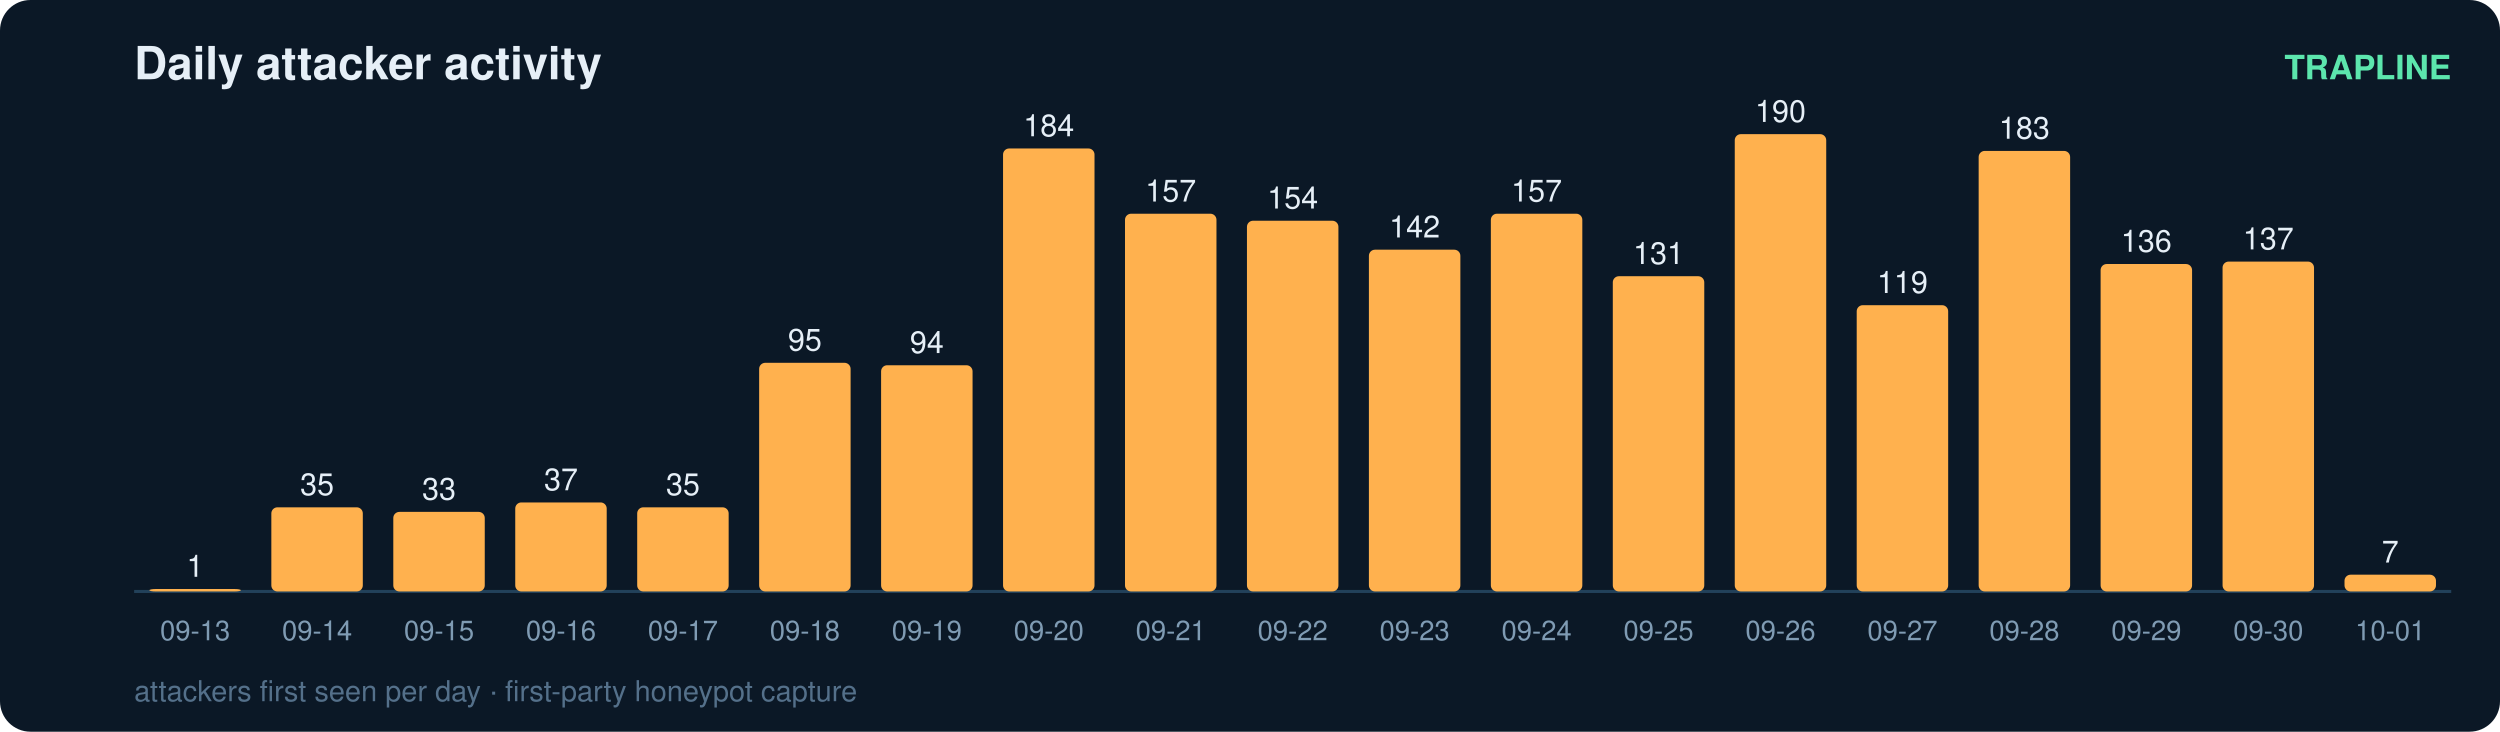
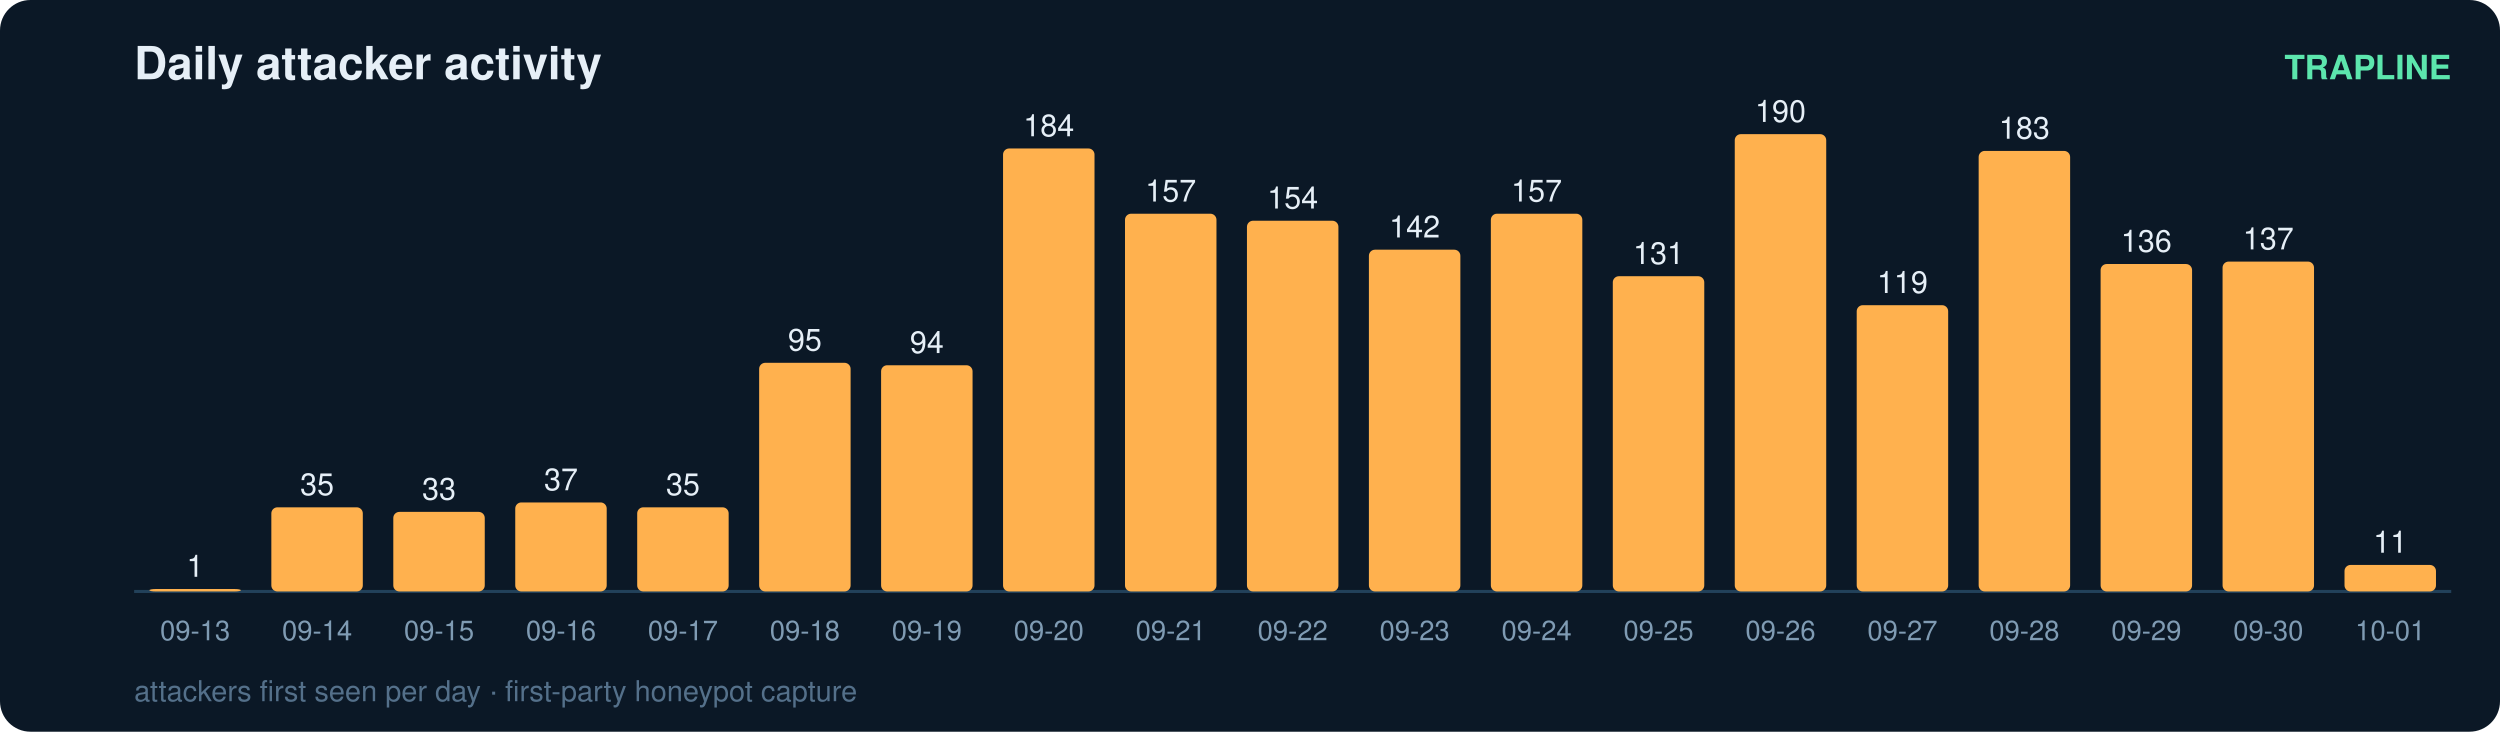
<svg xmlns="http://www.w3.org/2000/svg" width="820" height="240" viewBox="0 0 820 240" font-family="ui-sans-serif,Segoe UI,Helvetica,Arial">
  <rect width="820" height="240" rx="10" fill="#0b1826" />
  <text x="44" y="26" fill="#e6eff7" font-size="15" font-weight="700">Daily attacker activity</text>
  <text x="804" y="26" fill="#5ce6ad" font-size="11" text-anchor="end" font-weight="600">TRAPLINE</text>
  <line x1="44" y1="194" x2="804" y2="194" stroke="#22415a" stroke-width="1" />
  <rect x="49" y="193.2" width="30" height="0.8" rx="2" fill="#ffb14e" />
  <text x="64.0" y="189.2" fill="#e6eff7" font-size="10" text-anchor="middle" font-variant-numeric="tabular-nums">1</text>
  <text x="64.0" y="210.0" fill="#7f9bb3" font-size="9" text-anchor="middle">09-13</text>
  <rect x="89" y="166.4" width="30" height="27.6" rx="2" fill="#ffb14e" />
  <text x="104.0" y="162.4" fill="#e6eff7" font-size="10" text-anchor="middle" font-variant-numeric="tabular-nums">35</text>
  <text x="104.0" y="210.0" fill="#7f9bb3" font-size="9" text-anchor="middle">09-14</text>
  <rect x="129" y="167.9" width="30" height="26.1" rx="2" fill="#ffb14e" />
  <text x="144.0" y="163.9" fill="#e6eff7" font-size="10" text-anchor="middle" font-variant-numeric="tabular-nums">33</text>
  <text x="144.0" y="210.0" fill="#7f9bb3" font-size="9" text-anchor="middle">09-15</text>
  <rect x="169" y="164.8" width="30" height="29.2" rx="2" fill="#ffb14e" />
  <text x="184.0" y="160.8" fill="#e6eff7" font-size="10" text-anchor="middle" font-variant-numeric="tabular-nums">37</text>
  <text x="184.0" y="210.0" fill="#7f9bb3" font-size="9" text-anchor="middle">09-16</text>
  <rect x="209" y="166.4" width="30" height="27.6" rx="2" fill="#ffb14e" />
  <text x="224.0" y="162.4" fill="#e6eff7" font-size="10" text-anchor="middle" font-variant-numeric="tabular-nums">35</text>
  <text x="224.0" y="210.0" fill="#7f9bb3" font-size="9" text-anchor="middle">09-17</text>
  <rect x="249" y="119.0" width="30" height="75.0" rx="2" fill="#ffb14e" />
  <text x="264.0" y="115.0" fill="#e6eff7" font-size="10" text-anchor="middle" font-variant-numeric="tabular-nums">95</text>
  <text x="264.0" y="210.0" fill="#7f9bb3" font-size="9" text-anchor="middle">09-18</text>
  <rect x="289" y="119.8" width="30" height="74.2" rx="2" fill="#ffb14e" />
  <text x="304.0" y="115.8" fill="#e6eff7" font-size="10" text-anchor="middle" font-variant-numeric="tabular-nums">94</text>
  <text x="304.0" y="210.0" fill="#7f9bb3" font-size="9" text-anchor="middle">09-19</text>
  <rect x="329" y="48.7" width="30" height="145.3" rx="2" fill="#ffb14e" />
  <text x="344.0" y="44.7" fill="#e6eff7" font-size="10" text-anchor="middle" font-variant-numeric="tabular-nums">184</text>
  <text x="344.0" y="210.0" fill="#7f9bb3" font-size="9" text-anchor="middle">09-20</text>
  <rect x="369" y="70.1" width="30" height="123.9" rx="2" fill="#ffb14e" />
  <text x="384.0" y="66.1" fill="#e6eff7" font-size="10" text-anchor="middle" font-variant-numeric="tabular-nums">157</text>
  <text x="384.0" y="210.0" fill="#7f9bb3" font-size="9" text-anchor="middle">09-21</text>
  <rect x="409" y="72.4" width="30" height="121.6" rx="2" fill="#ffb14e" />
  <text x="424.0" y="68.4" fill="#e6eff7" font-size="10" text-anchor="middle" font-variant-numeric="tabular-nums">154</text>
  <text x="424.0" y="210.0" fill="#7f9bb3" font-size="9" text-anchor="middle">09-22</text>
  <rect x="449" y="81.9" width="30" height="112.1" rx="2" fill="#ffb14e" />
  <text x="464.0" y="77.9" fill="#e6eff7" font-size="10" text-anchor="middle" font-variant-numeric="tabular-nums">142</text>
  <text x="464.0" y="210.0" fill="#7f9bb3" font-size="9" text-anchor="middle">09-23</text>
  <rect x="489" y="70.1" width="30" height="123.9" rx="2" fill="#ffb14e" />
  <text x="504.0" y="66.1" fill="#e6eff7" font-size="10" text-anchor="middle" font-variant-numeric="tabular-nums">157</text>
  <text x="504.0" y="210.0" fill="#7f9bb3" font-size="9" text-anchor="middle">09-24</text>
  <rect x="529" y="90.6" width="30" height="103.4" rx="2" fill="#ffb14e" />
  <text x="544.0" y="86.6" fill="#e6eff7" font-size="10" text-anchor="middle" font-variant-numeric="tabular-nums">131</text>
  <text x="544.0" y="210.0" fill="#7f9bb3" font-size="9" text-anchor="middle">09-25</text>
  <rect x="569" y="44.0" width="30" height="150.0" rx="2" fill="#ffb14e" />
  <text x="584.0" y="40.0" fill="#e6eff7" font-size="10" text-anchor="middle" font-variant-numeric="tabular-nums">190</text>
  <text x="584.0" y="210.0" fill="#7f9bb3" font-size="9" text-anchor="middle">09-26</text>
  <rect x="609" y="100.1" width="30" height="93.9" rx="2" fill="#ffb14e" />
  <text x="624.0" y="96.1" fill="#e6eff7" font-size="10" text-anchor="middle" font-variant-numeric="tabular-nums">119</text>
  <text x="624.0" y="210.0" fill="#7f9bb3" font-size="9" text-anchor="middle">09-27</text>
  <rect x="649" y="49.5" width="30" height="144.5" rx="2" fill="#ffb14e" />
  <text x="664.0" y="45.5" fill="#e6eff7" font-size="10" text-anchor="middle" font-variant-numeric="tabular-nums">183</text>
  <text x="664.0" y="210.0" fill="#7f9bb3" font-size="9" text-anchor="middle">09-28</text>
  <rect x="689" y="86.6" width="30" height="107.4" rx="2" fill="#ffb14e" />
  <text x="704.0" y="82.6" fill="#e6eff7" font-size="10" text-anchor="middle" font-variant-numeric="tabular-nums">136</text>
  <text x="704.0" y="210.0" fill="#7f9bb3" font-size="9" text-anchor="middle">09-29</text>
  <rect x="729" y="85.8" width="30" height="108.2" rx="2" fill="#ffb14e" />
  <text x="744.0" y="81.8" fill="#e6eff7" font-size="10" text-anchor="middle" font-variant-numeric="tabular-nums">137</text>
  <text x="744.0" y="210.0" fill="#7f9bb3" font-size="9" text-anchor="middle">09-30</text>
-   <rect x="769" y="188.5" width="30" height="5.5" rx="2" fill="#ffb14e" />
-   <text x="784.0" y="184.5" fill="#e6eff7" font-size="10" text-anchor="middle" font-variant-numeric="tabular-nums">7</text>
+   <rect x="769" y="185.3" width="30" height="8.7" rx="2" fill="#ffb14e" />
+   <text x="784.0" y="181.3" fill="#e6eff7" font-size="10" text-anchor="middle" font-variant-numeric="tabular-nums">11</text>
  <text x="784.0" y="210.0" fill="#7f9bb3" font-size="9" text-anchor="middle">10-01</text>
  <text x="44" y="230" fill="#54708a" font-size="9.5">attackers first seen per day · first-party honeypot capture</text>
</svg>
